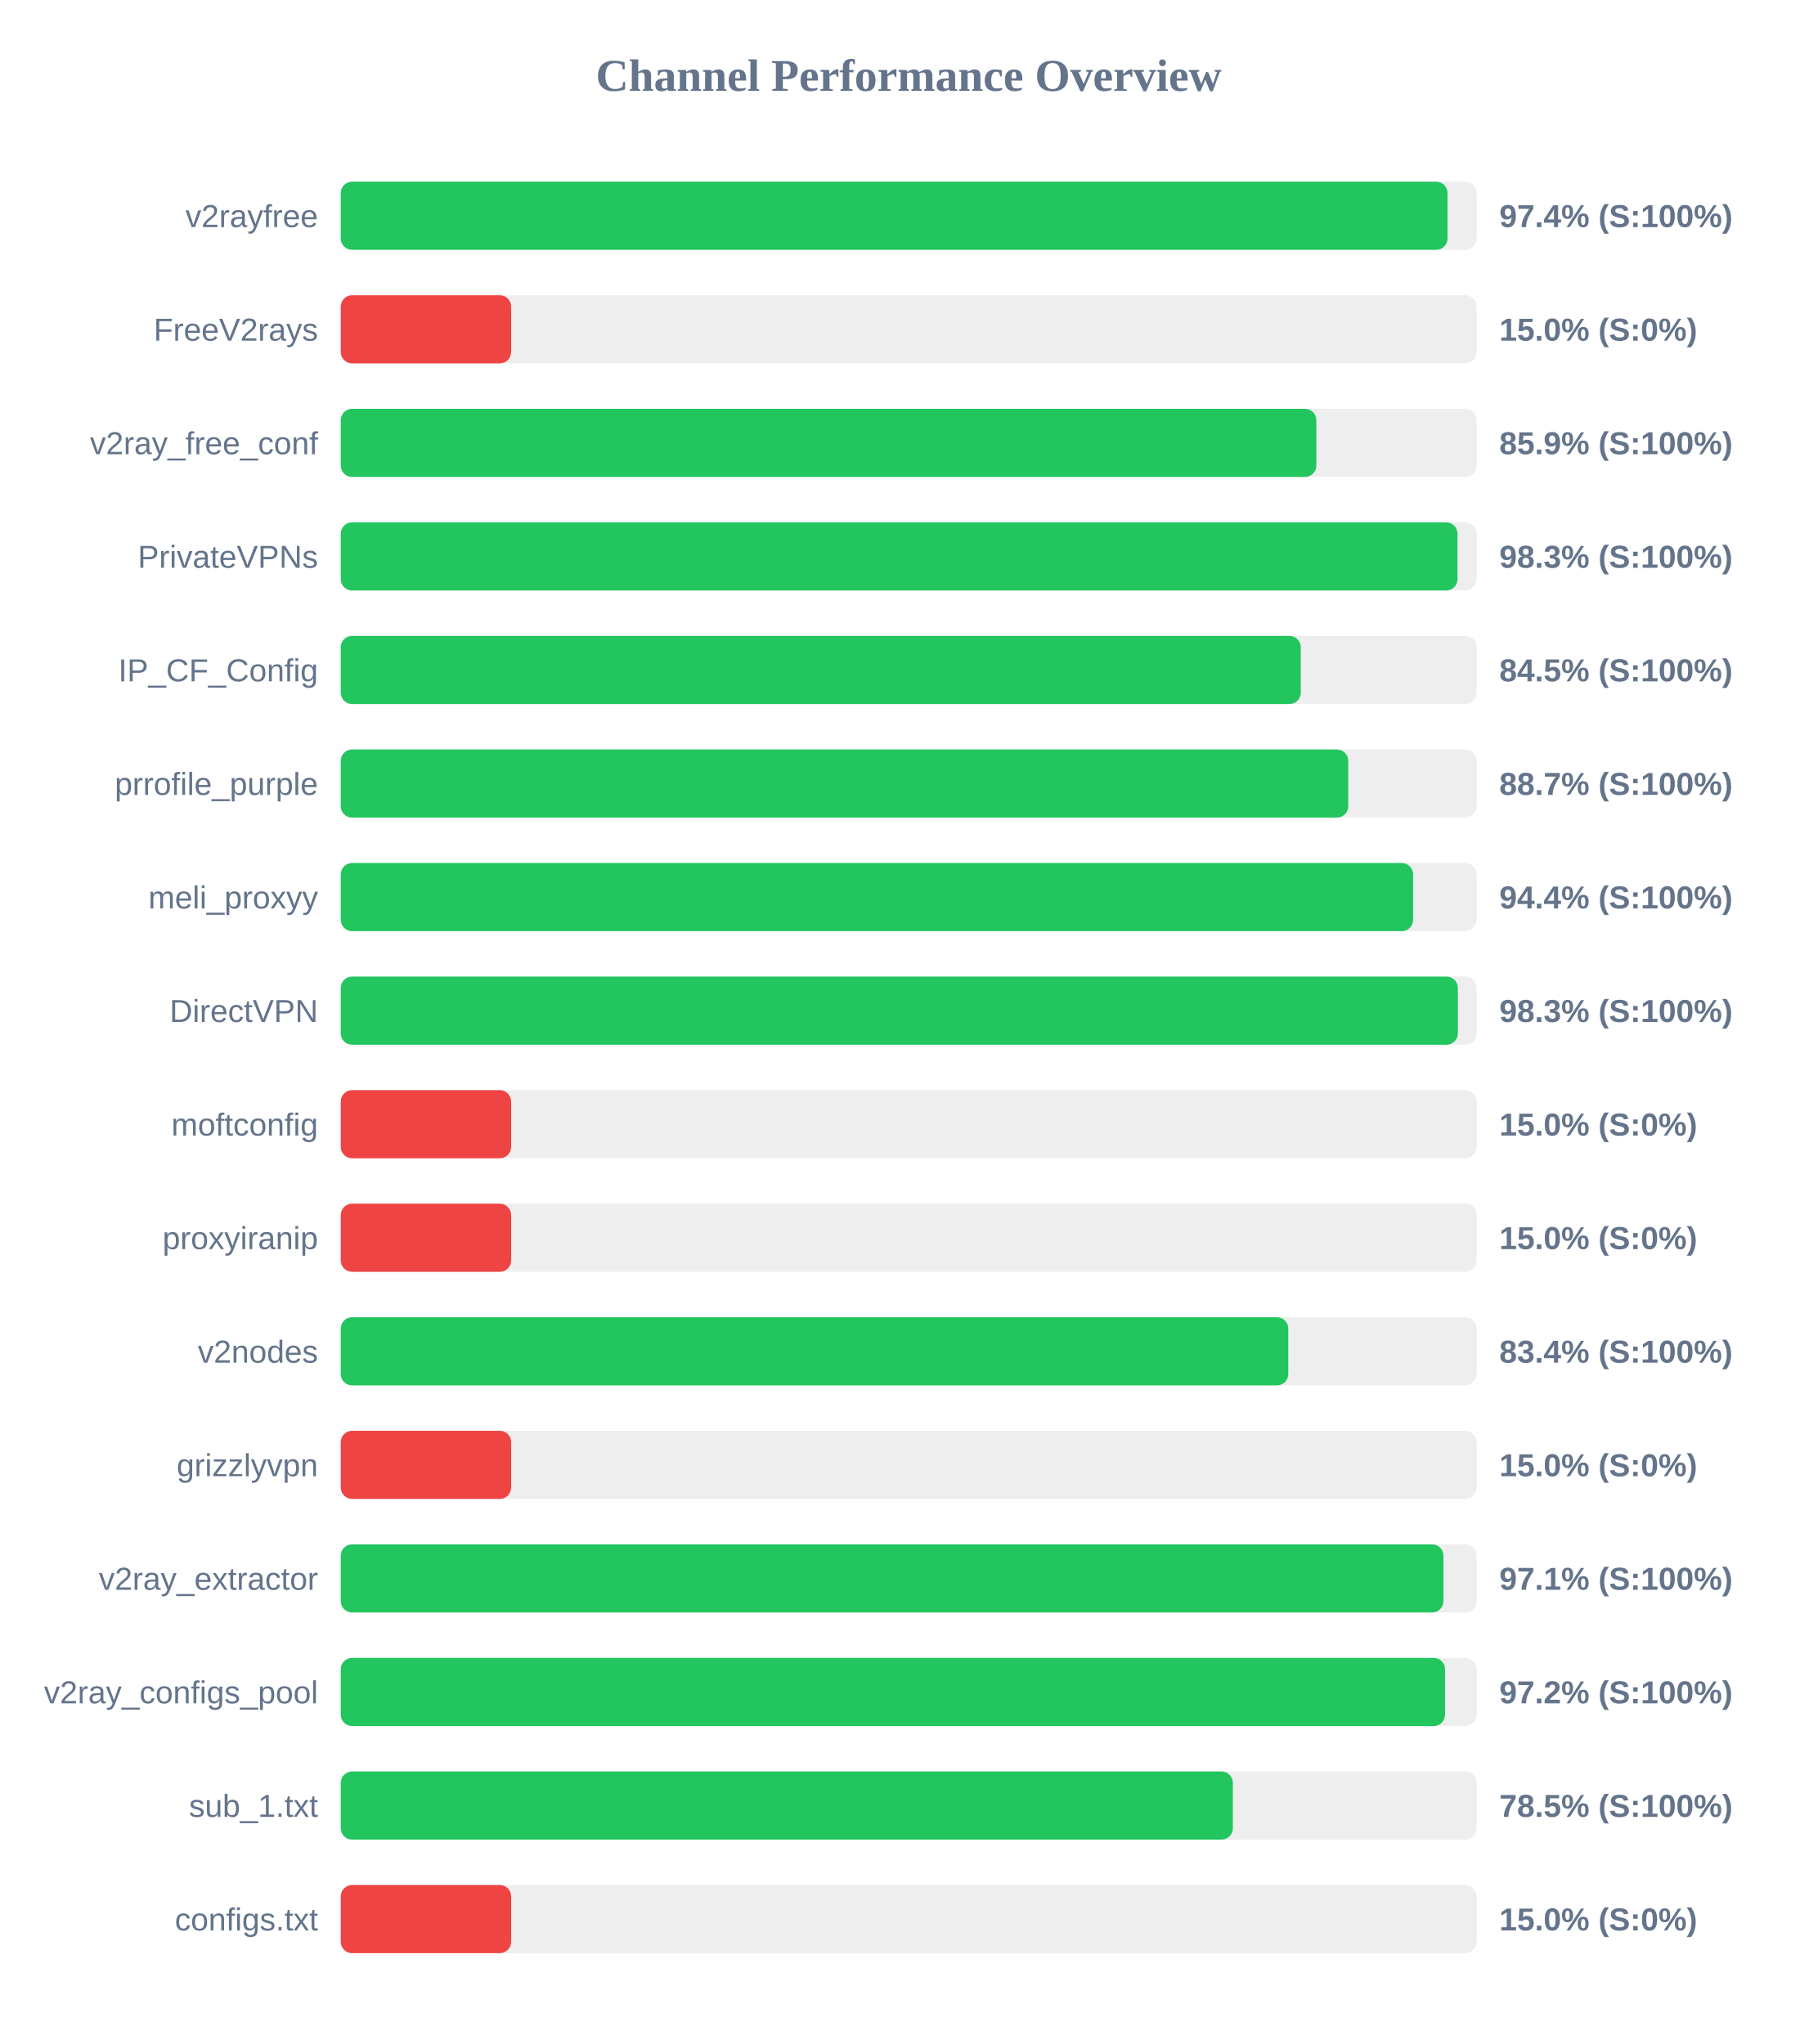
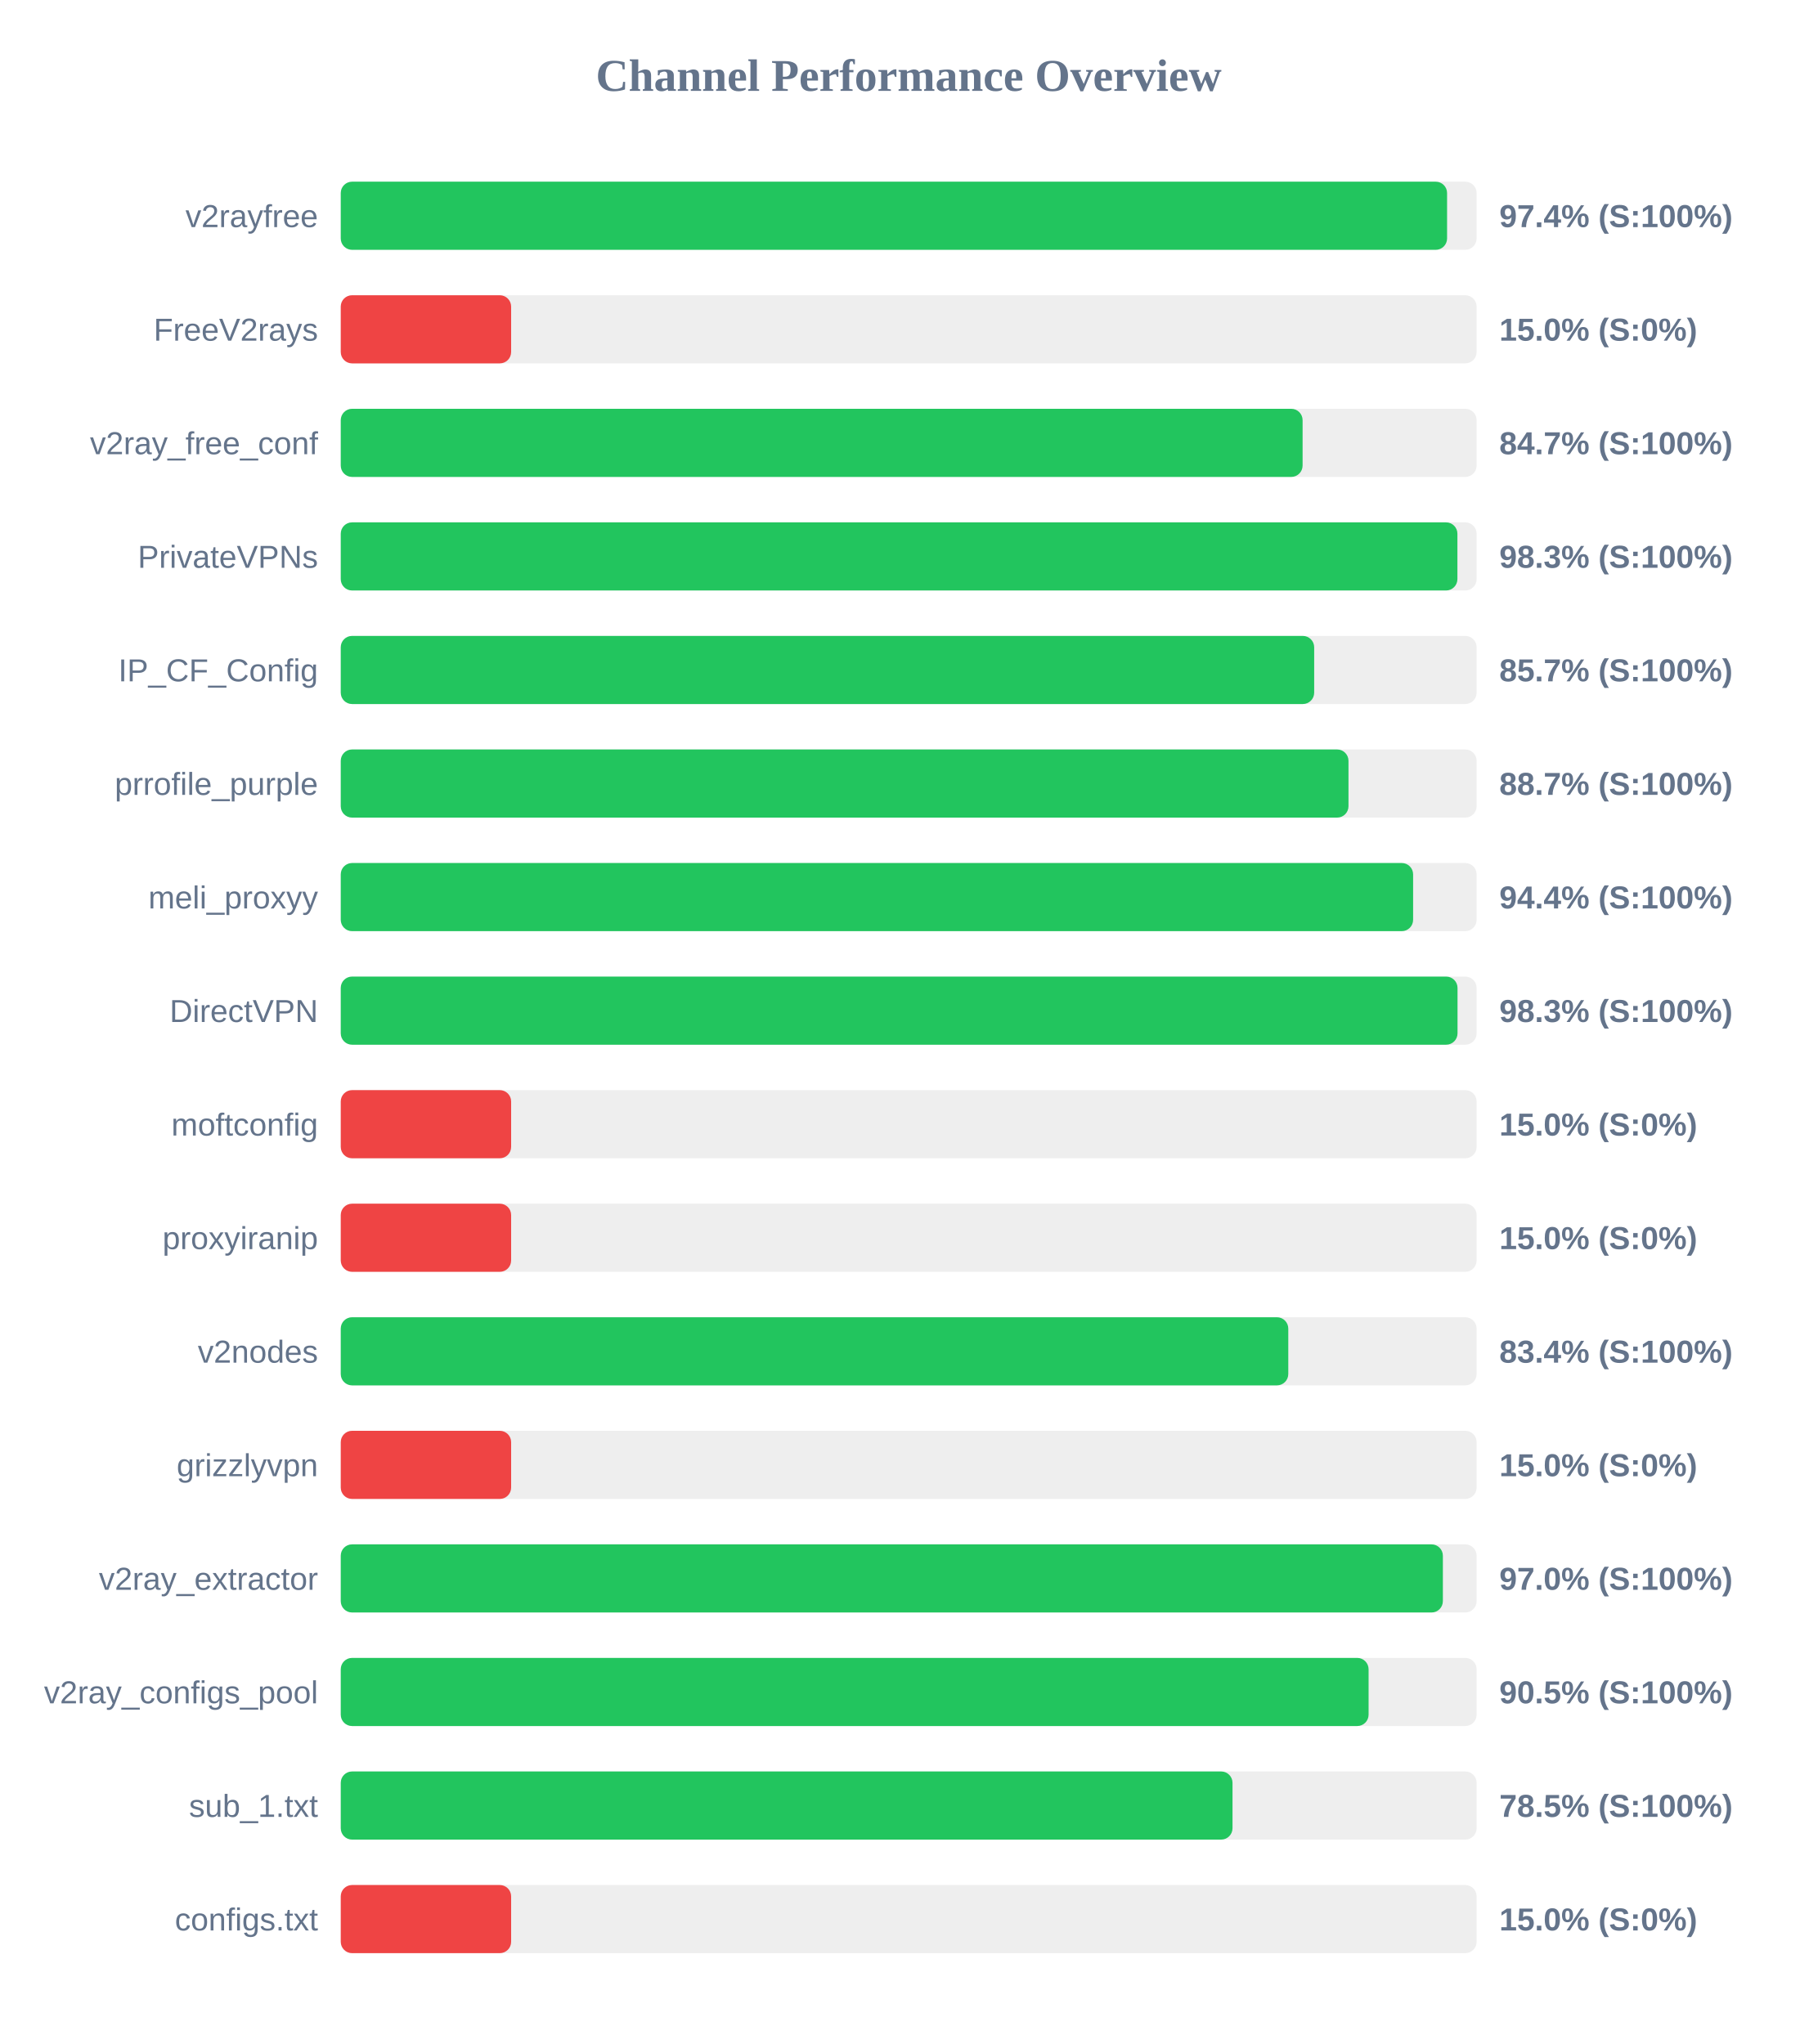
<svg xmlns="http://www.w3.org/2000/svg" width="800" height="900" version="1.1">
  <style>
        .row { font: 14px Arial; fill: #64748b; }
        .score { font: bold 14px Arial; fill: #64748b; }
    </style>
  <text x="400" y="40" text-anchor="middle" font-size="20px" font-weight="bold" fill="#64748b">Channel Performance Overview</text>
  <rect x="150" y="80" width="500" height="30" fill="#eee" rx="5" />
-   <rect x="150" y="80" width="487.2" height="30" fill="#22c55e" rx="5" />
+   <rect x="150" y="80" width="487.0" height="30" fill="#22c55e" rx="5" />
  <text x="140" y="100" text-anchor="end" class="row">v2rayfree</text>
  <text x="660" y="100" text-anchor="start" class="score">97.4% (S:100%)</text>
  <rect x="150" y="130" width="500" height="30" fill="#eee" rx="5" />
  <rect x="150" y="130" width="75.0" height="30" fill="#ef4444" rx="5" />
  <text x="140" y="150" text-anchor="end" class="row">FreeV2rays</text>
  <text x="660" y="150" text-anchor="start" class="score">15.0% (S:0%)</text>
  <rect x="150" y="180" width="500" height="30" fill="#eee" rx="5" />
-   <rect x="150" y="180" width="429.45" height="30" fill="#22c55e" rx="5" />
+   <rect x="150" y="180" width="423.4" height="30" fill="#22c55e" rx="5" />
  <text x="140" y="200" text-anchor="end" class="row">v2ray_free_conf</text>
-   <text x="660" y="200" text-anchor="start" class="score">85.9% (S:100%)</text>
+   <text x="660" y="200" text-anchor="start" class="score">84.7% (S:100%)</text>
  <rect x="150" y="230" width="500" height="30" fill="#eee" rx="5" />
-   <rect x="150" y="230" width="491.6" height="30" fill="#22c55e" rx="5" />
+   <rect x="150" y="230" width="491.55" height="30" fill="#22c55e" rx="5" />
  <text x="140" y="250" text-anchor="end" class="row">PrivateVPNs</text>
  <text x="660" y="250" text-anchor="start" class="score">98.3% (S:100%)</text>
  <rect x="150" y="280" width="500" height="30" fill="#eee" rx="5" />
-   <rect x="150" y="280" width="422.6" height="30" fill="#22c55e" rx="5" />
+   <rect x="150" y="280" width="428.5" height="30" fill="#22c55e" rx="5" />
  <text x="140" y="300" text-anchor="end" class="row">IP_CF_Config</text>
-   <text x="660" y="300" text-anchor="start" class="score">84.5% (S:100%)</text>
+   <text x="660" y="300" text-anchor="start" class="score">85.7% (S:100%)</text>
  <rect x="150" y="330" width="500" height="30" fill="#eee" rx="5" />
-   <rect x="150" y="330" width="443.5" height="30" fill="#22c55e" rx="5" />
+   <rect x="150" y="330" width="443.6" height="30" fill="#22c55e" rx="5" />
  <text x="140" y="350" text-anchor="end" class="row">prrofile_purple</text>
  <text x="660" y="350" text-anchor="start" class="score">88.7% (S:100%)</text>
  <rect x="150" y="380" width="500" height="30" fill="#eee" rx="5" />
  <rect x="150" y="380" width="472.05" height="30" fill="#22c55e" rx="5" />
  <text x="140" y="400" text-anchor="end" class="row">meli_proxyy</text>
  <text x="660" y="400" text-anchor="start" class="score">94.4% (S:100%)</text>
  <rect x="150" y="430" width="500" height="30" fill="#eee" rx="5" />
-   <rect x="150" y="430" width="491.75" height="30" fill="#22c55e" rx="5" />
+   <rect x="150" y="430" width="491.6" height="30" fill="#22c55e" rx="5" />
  <text x="140" y="450" text-anchor="end" class="row">DirectVPN</text>
  <text x="660" y="450" text-anchor="start" class="score">98.3% (S:100%)</text>
  <rect x="150" y="480" width="500" height="30" fill="#eee" rx="5" />
  <rect x="150" y="480" width="75.0" height="30" fill="#ef4444" rx="5" />
  <text x="140" y="500" text-anchor="end" class="row">moftconfig</text>
  <text x="660" y="500" text-anchor="start" class="score">15.0% (S:0%)</text>
  <rect x="150" y="530" width="500" height="30" fill="#eee" rx="5" />
  <rect x="150" y="530" width="75.0" height="30" fill="#ef4444" rx="5" />
  <text x="140" y="550" text-anchor="end" class="row">proxyiranip</text>
  <text x="660" y="550" text-anchor="start" class="score">15.0% (S:0%)</text>
  <rect x="150" y="580" width="500" height="30" fill="#eee" rx="5" />
  <rect x="150" y="580" width="417.1" height="30" fill="#22c55e" rx="5" />
  <text x="140" y="600" text-anchor="end" class="row">v2nodes</text>
  <text x="660" y="600" text-anchor="start" class="score">83.4% (S:100%)</text>
  <rect x="150" y="630" width="500" height="30" fill="#eee" rx="5" />
  <rect x="150" y="630" width="75.0" height="30" fill="#ef4444" rx="5" />
  <text x="140" y="650" text-anchor="end" class="row">grizzlyvpn</text>
  <text x="660" y="650" text-anchor="start" class="score">15.0% (S:0%)</text>
  <rect x="150" y="680" width="500" height="30" fill="#eee" rx="5" />
-   <rect x="150" y="680" width="485.4" height="30" fill="#22c55e" rx="5" />
+   <rect x="150" y="680" width="485.15" height="30" fill="#22c55e" rx="5" />
  <text x="140" y="700" text-anchor="end" class="row">v2ray_extractor</text>
-   <text x="660" y="700" text-anchor="start" class="score">97.1% (S:100%)</text>
+   <text x="660" y="700" text-anchor="start" class="score">97.0% (S:100%)</text>
  <rect x="150" y="730" width="500" height="30" fill="#eee" rx="5" />
-   <rect x="150" y="730" width="486.1" height="30" fill="#22c55e" rx="5" />
+   <rect x="150" y="730" width="452.45" height="30" fill="#22c55e" rx="5" />
  <text x="140" y="750" text-anchor="end" class="row">v2ray_configs_pool</text>
-   <text x="660" y="750" text-anchor="start" class="score">97.2% (S:100%)</text>
+   <text x="660" y="750" text-anchor="start" class="score">90.5% (S:100%)</text>
  <rect x="150" y="780" width="500" height="30" fill="#eee" rx="5" />
-   <rect x="150" y="780" width="392.7" height="30" fill="#22c55e" rx="5" />
+   <rect x="150" y="780" width="392.55" height="30" fill="#22c55e" rx="5" />
  <text x="140" y="800" text-anchor="end" class="row">sub_1.txt</text>
  <text x="660" y="800" text-anchor="start" class="score">78.5% (S:100%)</text>
  <rect x="150" y="830" width="500" height="30" fill="#eee" rx="5" />
  <rect x="150" y="830" width="75.0" height="30" fill="#ef4444" rx="5" />
  <text x="140" y="850" text-anchor="end" class="row">configs.txt</text>
  <text x="660" y="850" text-anchor="start" class="score">15.0% (S:0%)</text>
</svg>
